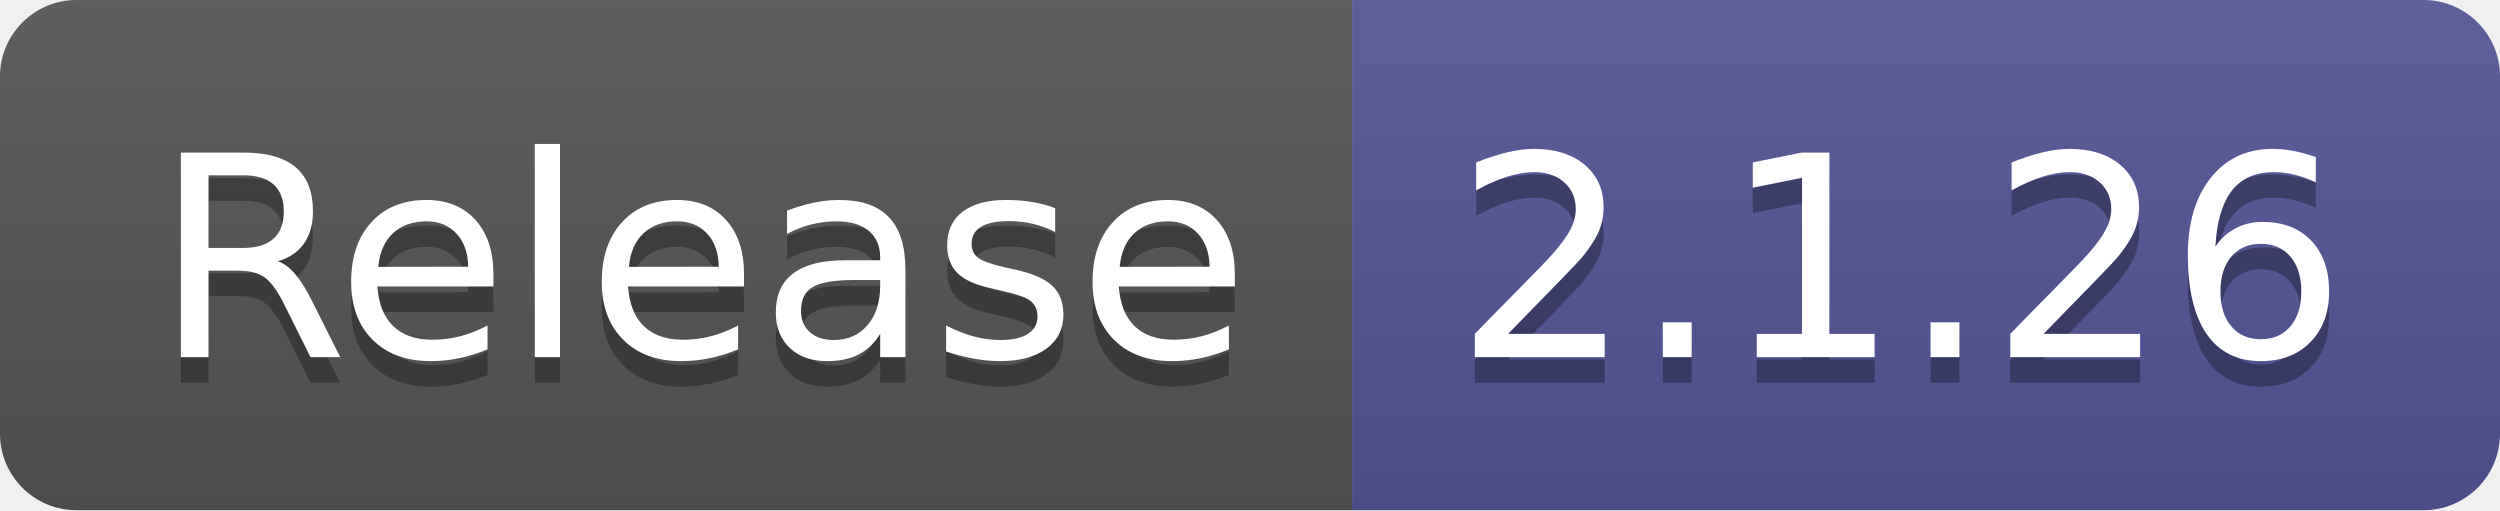
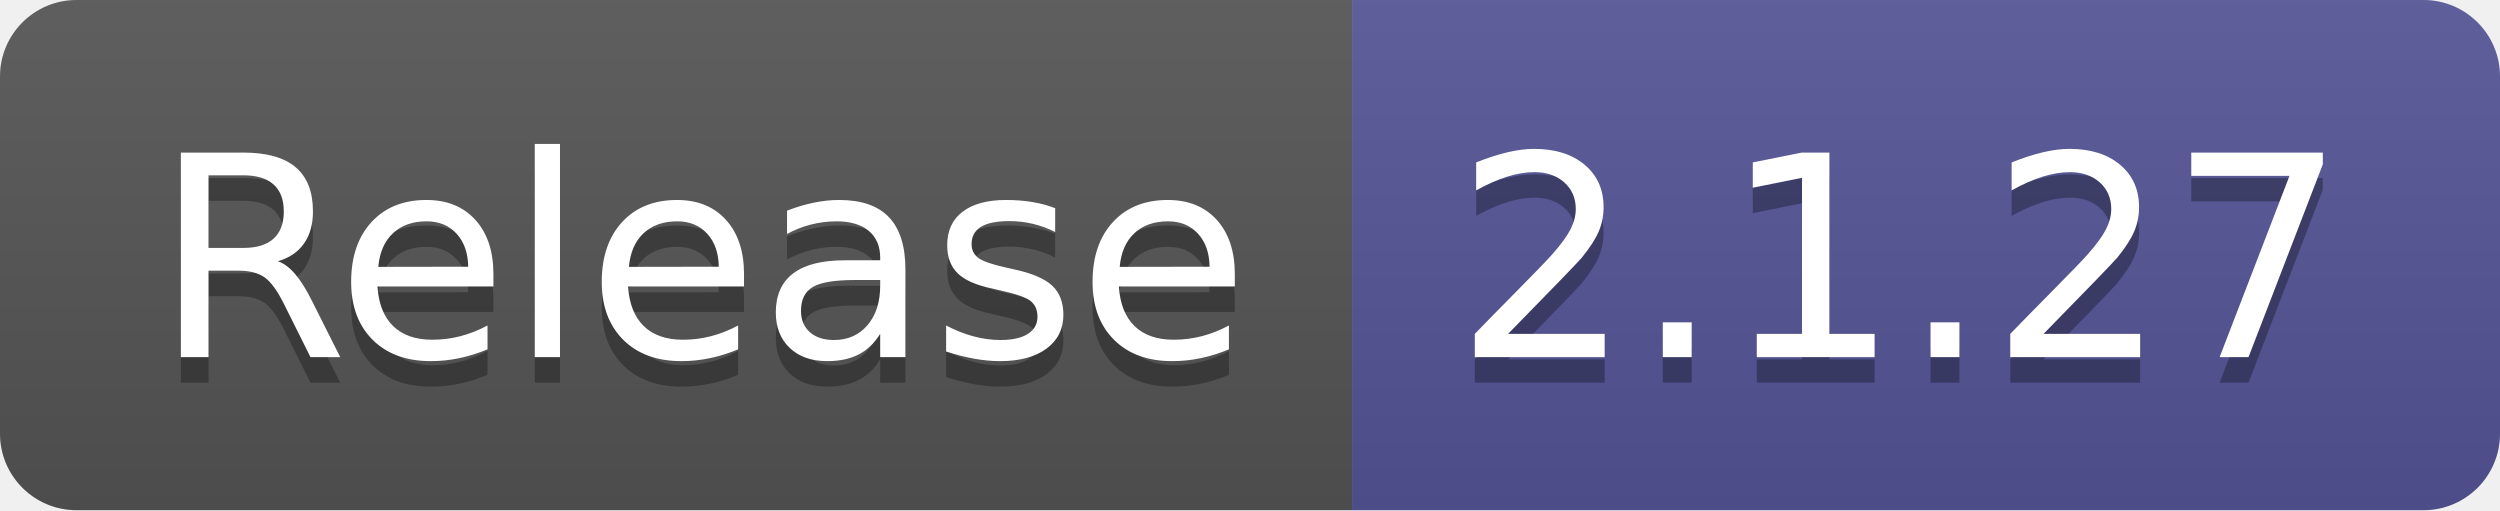
- <svg xmlns="http://www.w3.org/2000/svg" width="98" height="20" role="img" aria-label="Release: 2.1.26">
+ <svg xmlns="http://www.w3.org/2000/svg" width="98" height="20" role="img" aria-label="Release: 2.1.27">
  <linearGradient id="s" x2="0" y2="100%">
    <stop offset="0" stop-color="#bbb" stop-opacity=".1" />
    <stop offset="1" stop-opacity=".1" />
  </linearGradient>
  <clipPath id="r">
    <rect width="98" height="20" rx="3" fill="#fff" />
  </clipPath>
  <g clip-path="url(#r)">
    <rect width="53" height="20" fill="#555" />
    <rect x="53" width="45" height="20" fill="#535597" />
    <rect width="98" height="20" fill="url(#s)" />
  </g>
  <g fill="#fff" text-anchor="middle" font-family="Verdana,Geneva,DejaVu Sans,sans-serif" text-rendering="geometricPrecision" font-size="110">
    <text aria-hidden="true" x="275" y="150" fill="#010101" fill-opacity=".3" transform="scale(.1)" textLength="430">Release</text>
    <text x="275" y="140" transform="scale(.1)" fill="#fff" textLength="430">Release</text>
-     <text aria-hidden="true" x="745" y="150" fill="#010101" fill-opacity=".3" transform="scale(.1)" textLength="350">2.1.26</text>
-     <text x="745" y="140" transform="scale(.1)" fill="#fff" textLength="350">2.1.26</text>
+     <text aria-hidden="true" x="745" y="150" fill="#010101" fill-opacity=".3" transform="scale(.1)" textLength="350">2.1.27</text>
+     <text x="745" y="140" transform="scale(.1)" fill="#fff" textLength="350">2.1.27</text>
  </g>
</svg>
